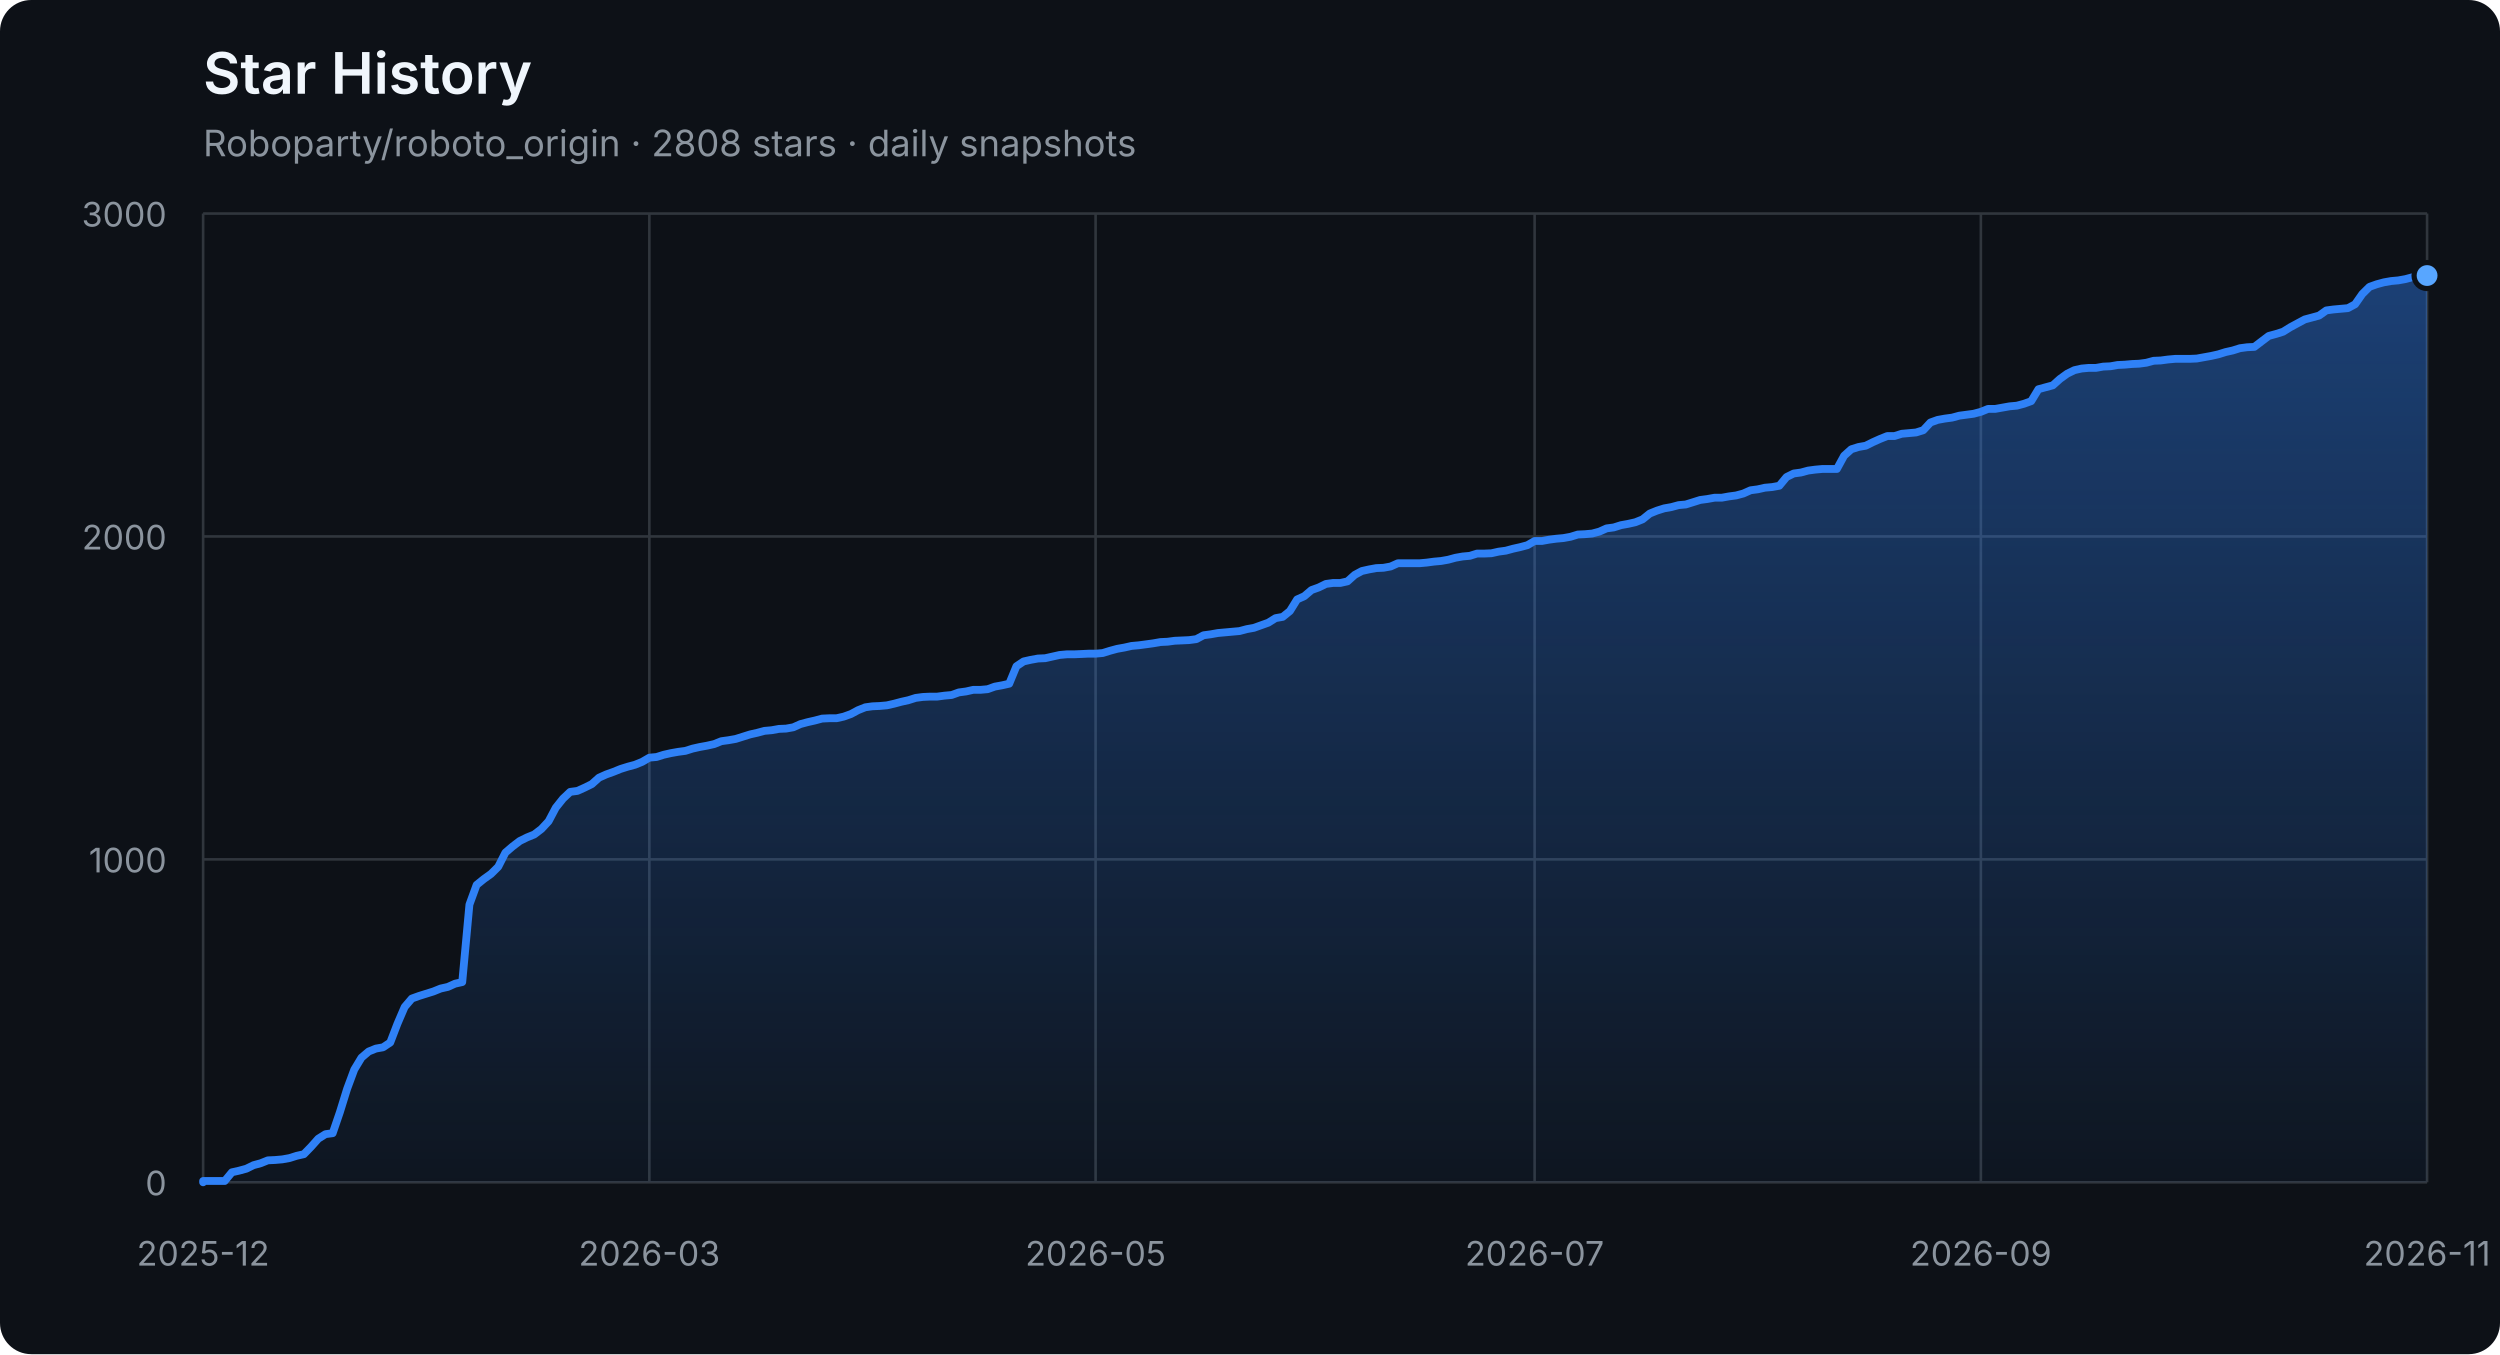
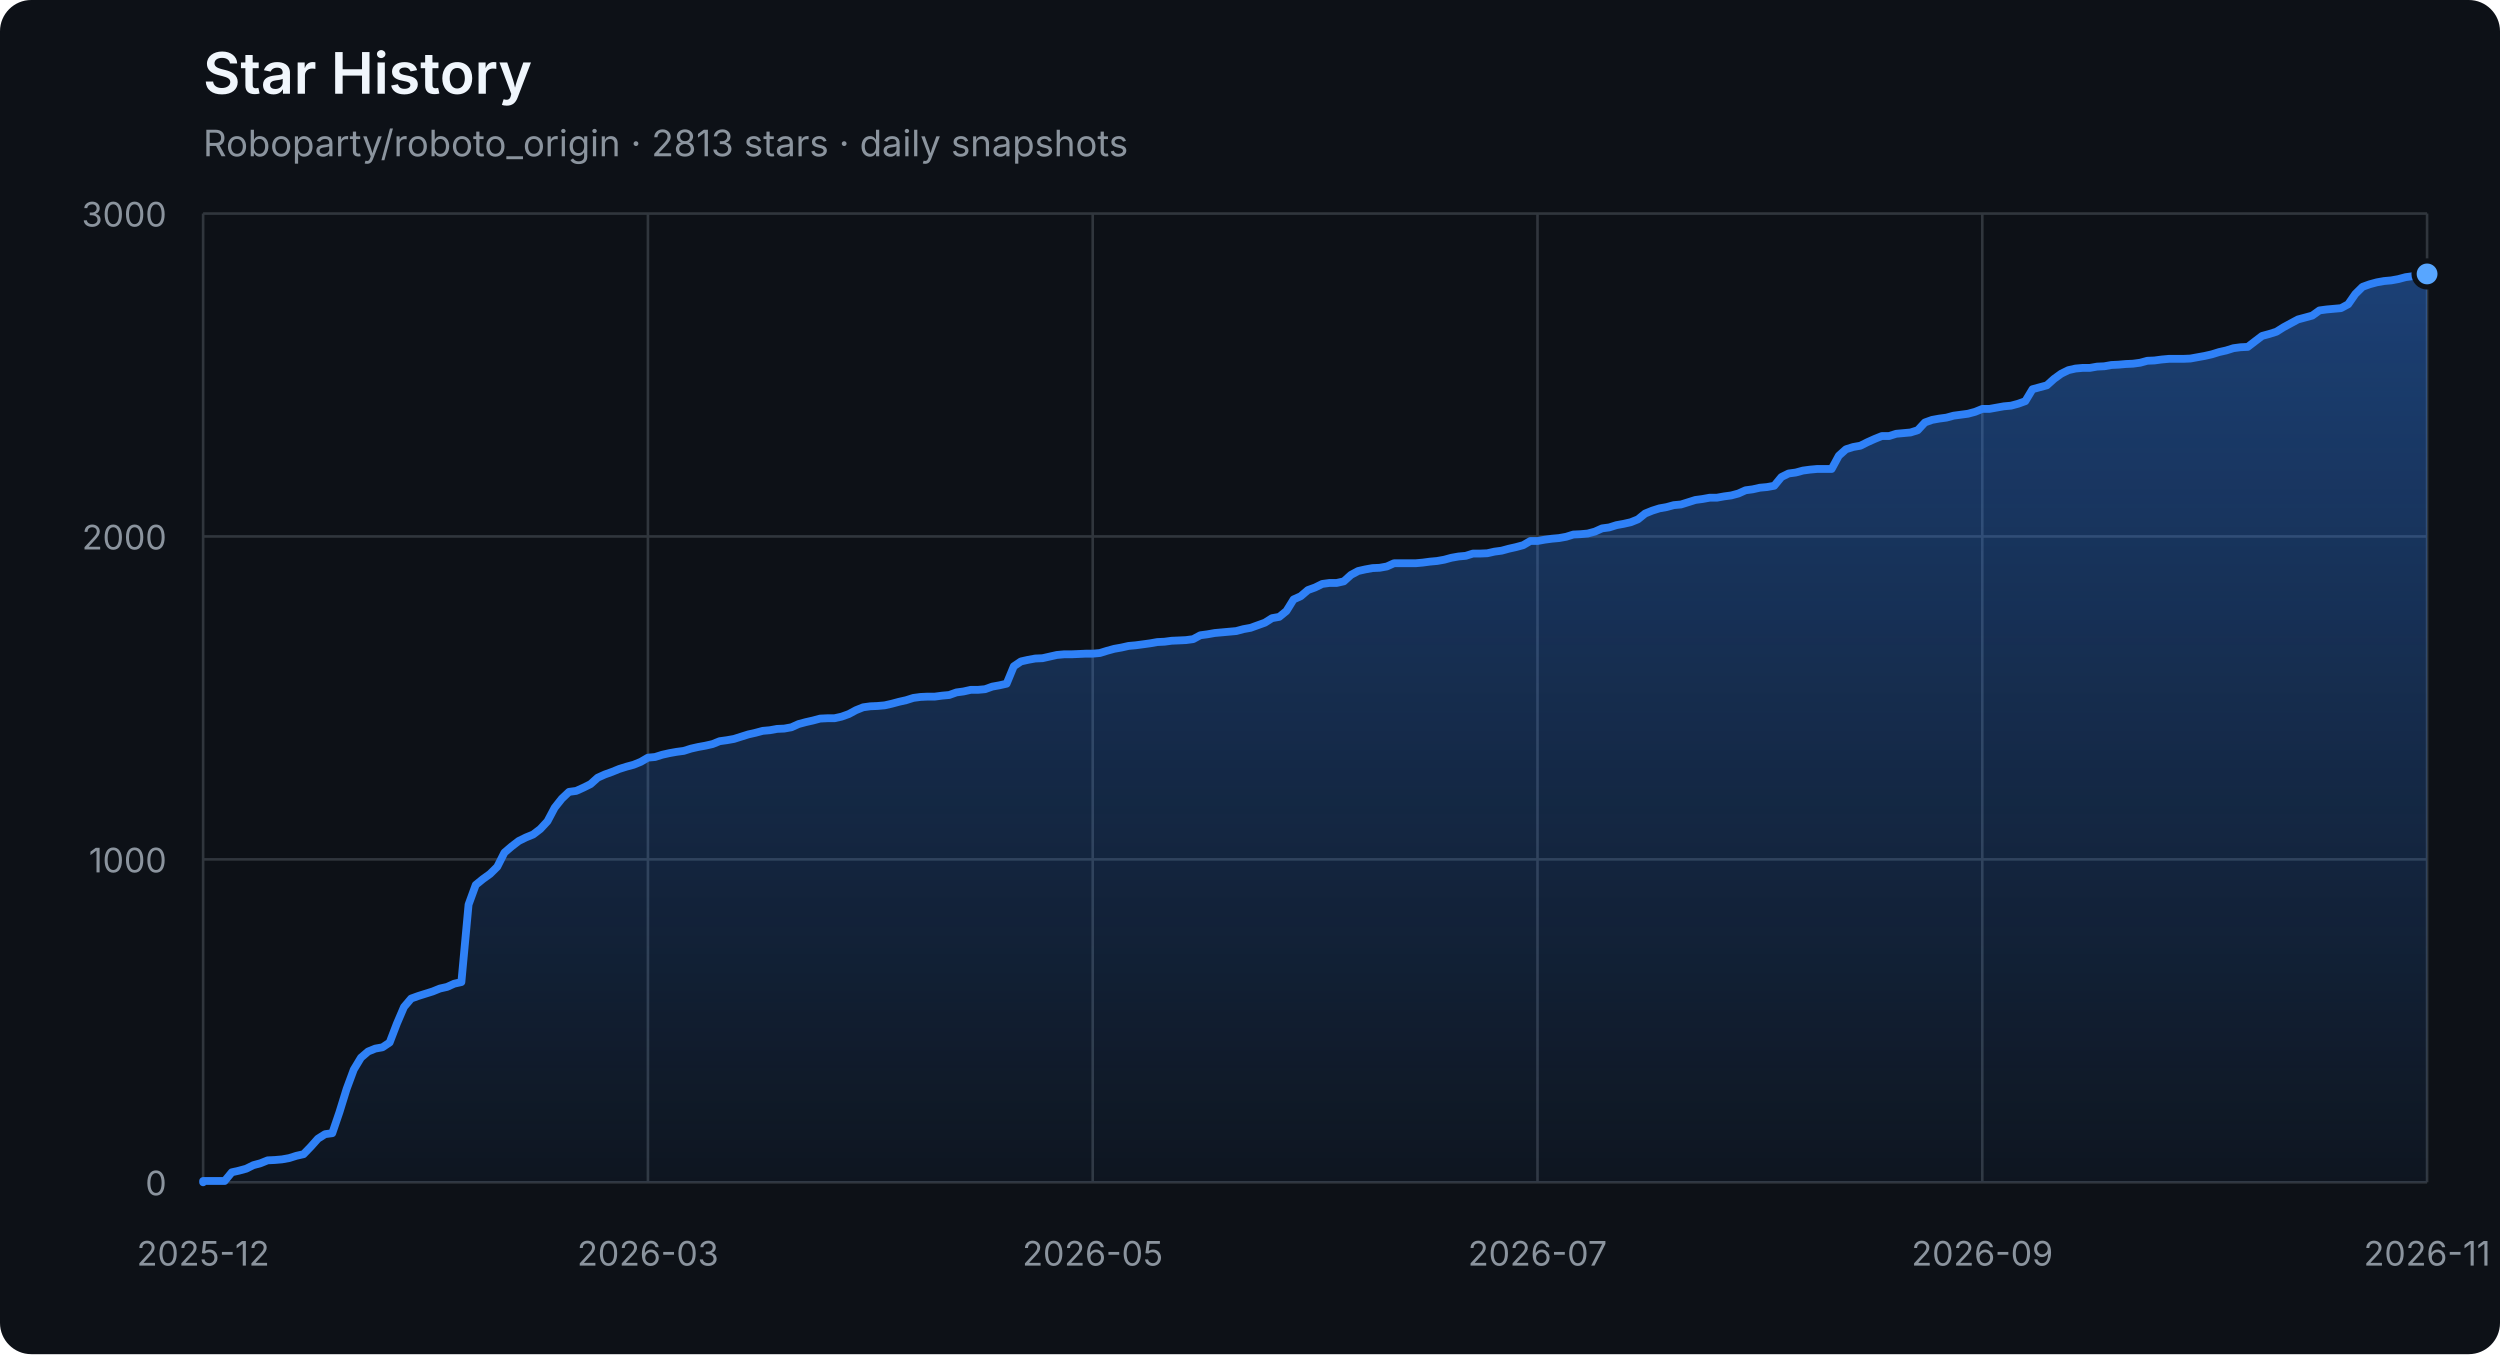
<svg xmlns="http://www.w3.org/2000/svg" width="960" height="520" viewBox="0 0 960 520" role="img" aria-labelledby="title description">
  <defs>
    <linearGradient id="area" x1="0" y1="0" x2="0" y2="1">
      <stop offset="0%" stop-color="#2f81f7" stop-opacity="0.42" />
      <stop offset="100%" stop-color="#2f81f7" stop-opacity="0.04" />
    </linearGradient>
  </defs>
  <style>
    .axis { fill: #8b949e; font: 13px -apple-system, BlinkMacSystemFont, "Segoe UI", sans-serif; }
    .grid { stroke: #30363d; stroke-width: 1; }
    .title { fill: #f0f6fc; font: 600 22px -apple-system, BlinkMacSystemFont, "Segoe UI", sans-serif; }
    .subtitle { fill: #8b949e; font: 14px -apple-system, BlinkMacSystemFont, "Segoe UI", sans-serif; }
  </style>
  <rect width="100%" height="100%" rx="12" fill="#0d1117" />
  <text x="78" y="36" class="title">Star History</text>
-   <text x="78" y="60" class="subtitle">Roboparty/roboto_origin · 2808 stars · daily snapshots</text>
+   <text x="78" y="60" class="subtitle">Roboparty/roboto_origin · 2813 stars · daily snapshots</text>
  <line x1="78" y1="454.00" x2="932" y2="454.00" class="grid" />
  <text x="64" y="459.00" class="axis" text-anchor="end">0</text>
  <line x1="78" y1="330.00" x2="932" y2="330.00" class="grid" />
  <text x="64" y="335.00" class="axis" text-anchor="end">1000</text>
  <line x1="78" y1="206.00" x2="932" y2="206.00" class="grid" />
  <text x="64" y="211.00" class="axis" text-anchor="end">2000</text>
  <line x1="78" y1="82.00" x2="932" y2="82.00" class="grid" />
  <text x="64" y="87.00" class="axis" text-anchor="end">3000</text>
  <line x1="78.00" y1="82" x2="78.00" y2="454" class="grid" />
  <text x="78.00" y="486" class="axis" text-anchor="middle">2025-12</text>
-   <line x1="249.35" y1="82" x2="249.35" y2="454" class="grid" />
-   <text x="249.35" y="486" class="axis" text-anchor="middle">2026-03</text>
-   <line x1="420.71" y1="82" x2="420.71" y2="454" class="grid" />
-   <text x="420.71" y="486" class="axis" text-anchor="middle">2026-05</text>
-   <line x1="589.29" y1="82" x2="589.29" y2="454" class="grid" />
-   <text x="589.29" y="486" class="axis" text-anchor="middle">2026-07</text>
-   <line x1="760.65" y1="82" x2="760.65" y2="454" class="grid" />
-   <text x="760.65" y="486" class="axis" text-anchor="middle">2026-09</text>
+   <line x1="248.80" y1="82" x2="248.80" y2="454" class="grid" />
+   <text x="248.80" y="486" class="axis" text-anchor="middle">2026-03</text>
+   <line x1="419.60" y1="82" x2="419.60" y2="454" class="grid" />
+   <text x="419.60" y="486" class="axis" text-anchor="middle">2026-05</text>
+   <line x1="590.40" y1="82" x2="590.40" y2="454" class="grid" />
+   <text x="590.40" y="486" class="axis" text-anchor="middle">2026-07</text>
+   <line x1="761.20" y1="82" x2="761.20" y2="454" class="grid" />
+   <text x="761.20" y="486" class="axis" text-anchor="middle">2026-09</text>
  <line x1="932.00" y1="82" x2="932.00" y2="454" class="grid" />
  <text x="932.00" y="486" class="axis" text-anchor="middle">2026-11</text>
-   <polygon points="78,454 78.00,454.00 78.00,453.50 80.76,453.50 83.53,453.50 86.29,453.50 89.06,450.16 91.82,449.54 94.58,448.79 97.35,447.43 100.11,446.68 102.87,445.57 105.64,445.44 108.40,445.20 111.17,444.70 113.93,443.83 116.69,443.21 119.46,440.36 122.22,437.26 124.98,435.52 127.75,435.15 130.51,427.09 133.28,418.16 136.04,410.72 138.80,406.14 141.57,403.78 144.33,402.66 147.09,402.17 149.86,400.31 152.62,393.12 155.39,386.67 158.15,383.44 160.91,382.45 163.68,381.58 166.44,380.72 169.20,379.60 171.97,378.98 174.73,377.74 177.50,377.12 180.26,347.36 183.02,339.80 185.79,337.56 188.55,335.58 191.31,332.85 194.08,327.40 196.84,325.04 199.61,322.93 202.37,321.57 205.13,320.45 207.90,318.34 210.66,315.37 213.42,310.16 216.19,306.69 218.95,304.08 221.72,303.71 224.48,302.47 227.24,301.11 230.01,298.63 232.77,297.39 235.53,296.40 238.30,295.28 241.06,294.41 243.83,293.67 246.59,292.55 249.35,290.94 252.12,290.69 254.88,289.82 257.64,289.20 260.41,288.71 263.17,288.34 265.94,287.47 268.70,286.85 271.46,286.35 274.23,285.73 276.99,284.62 279.75,284.24 282.52,283.75 285.28,282.88 288.05,282.01 290.81,281.39 293.57,280.65 296.34,280.40 299.10,279.90 301.86,279.78 304.63,279.28 307.39,278.04 310.16,277.30 312.92,276.68 315.68,275.94 318.45,275.81 321.21,275.81 323.97,275.19 326.74,274.20 329.50,272.71 332.27,271.60 335.03,271.22 337.79,271.10 340.56,270.85 343.32,270.23 346.08,269.49 348.85,268.87 351.61,268.00 354.38,267.63 357.14,267.50 359.90,267.50 362.67,267.13 365.43,266.88 368.19,265.89 370.96,265.52 373.72,264.90 376.49,264.90 379.25,264.65 382.01,263.66 384.78,263.16 387.54,262.54 390.30,255.85 393.07,253.99 395.83,253.37 398.60,252.87 401.36,252.75 404.12,252.13 406.89,251.51 409.65,251.26 412.41,251.26 415.18,251.14 417.94,251.01 420.71,251.01 423.47,250.76 426.23,249.90 429.00,249.15 431.76,248.66 434.52,248.04 437.29,247.79 440.05,247.42 442.82,247.04 445.58,246.55 448.34,246.42 451.11,246.05 453.87,245.93 456.63,245.80 459.40,245.43 462.16,243.94 464.93,243.57 467.69,243.08 470.45,242.83 473.22,242.58 475.98,242.33 478.74,241.59 481.51,241.09 484.27,240.10 487.04,239.11 489.80,237.37 492.56,236.88 495.33,234.64 498.09,230.18 500.85,228.94 503.62,226.58 506.38,225.59 509.15,224.23 511.91,223.86 514.67,223.86 517.44,223.24 520.20,220.76 522.96,219.27 525.73,218.65 528.49,218.15 531.26,218.03 534.02,217.53 536.78,216.29 539.55,216.29 542.31,216.29 545.07,216.29 547.84,216.04 550.60,215.67 553.37,215.42 556.13,214.93 558.89,214.18 561.66,213.69 564.42,213.44 567.18,212.57 569.95,212.57 572.71,212.45 575.48,211.83 578.24,211.46 581.00,210.71 583.77,210.09 586.53,209.35 589.29,207.74 592.06,207.74 594.82,207.24 597.59,206.87 600.35,206.62 603.11,206.12 605.88,205.26 608.64,205.13 611.40,204.88 614.17,204.14 616.93,202.90 619.70,202.53 622.46,201.66 625.22,201.16 627.99,200.54 630.75,199.43 633.51,197.20 636.28,196.08 639.04,195.21 641.81,194.72 644.57,193.97 647.33,193.72 650.10,192.86 652.86,191.99 655.62,191.62 658.39,191.12 661.15,191.12 663.92,190.62 666.68,190.25 669.44,189.51 672.21,188.27 674.97,187.90 677.73,187.28 680.50,187.03 683.26,186.53 686.03,183.18 688.79,181.82 691.55,181.45 694.32,180.70 697.08,180.33 699.84,180.08 702.61,180.08 705.37,180.08 708.14,175.00 710.90,172.52 713.66,171.65 716.43,171.16 719.19,169.79 721.95,168.55 724.72,167.44 727.48,167.44 730.25,166.57 733.01,166.32 735.77,166.07 738.54,165.20 741.30,162.23 744.06,161.24 746.83,160.74 749.59,160.37 752.36,159.62 755.12,159.25 757.88,158.88 760.65,158.14 763.41,157.02 766.17,157.02 768.94,156.52 771.70,156.03 774.47,155.78 777.23,155.04 779.99,154.04 782.76,149.46 785.52,148.71 788.28,147.97 791.05,145.49 793.81,143.50 796.58,142.14 799.34,141.52 802.10,141.27 804.87,141.27 807.63,140.78 810.39,140.65 813.16,140.16 815.92,140.03 818.69,139.78 821.45,139.66 824.21,139.29 826.98,138.54 829.74,138.42 832.50,138.05 835.27,137.80 838.03,137.80 840.80,137.80 843.56,137.68 846.32,137.18 849.09,136.68 851.85,136.06 854.61,135.20 857.38,134.58 860.14,133.71 862.91,133.34 865.67,133.21 868.43,131.10 871.20,129.00 873.96,128.25 876.72,127.38 879.49,125.65 882.25,124.16 885.02,122.67 887.78,121.93 890.54,121.18 893.31,119.20 896.07,118.83 898.83,118.58 901.60,118.33 904.36,116.84 907.13,112.88 909.89,110.15 912.65,109.16 915.42,108.41 918.18,107.92 920.94,107.67 923.71,107.17 926.47,106.43 929.24,106.06 932.00,105.81 932.00,454" fill="url(#area)" />
-   <polyline points="78.00,454.00 78.00,453.50 80.76,453.50 83.53,453.50 86.29,453.50 89.06,450.16 91.82,449.54 94.58,448.79 97.35,447.43 100.11,446.68 102.87,445.57 105.64,445.44 108.40,445.20 111.17,444.70 113.93,443.83 116.69,443.21 119.46,440.36 122.22,437.26 124.98,435.52 127.75,435.15 130.51,427.09 133.28,418.16 136.04,410.72 138.80,406.14 141.57,403.78 144.33,402.66 147.09,402.17 149.86,400.31 152.62,393.12 155.39,386.67 158.15,383.44 160.91,382.45 163.68,381.58 166.44,380.72 169.20,379.60 171.97,378.98 174.73,377.74 177.50,377.12 180.26,347.36 183.02,339.80 185.79,337.56 188.55,335.58 191.31,332.85 194.08,327.40 196.84,325.04 199.61,322.93 202.37,321.57 205.13,320.45 207.90,318.34 210.66,315.37 213.42,310.16 216.19,306.69 218.95,304.08 221.72,303.71 224.48,302.47 227.24,301.11 230.01,298.63 232.77,297.39 235.53,296.40 238.30,295.28 241.06,294.41 243.83,293.67 246.59,292.55 249.35,290.94 252.12,290.69 254.88,289.82 257.64,289.20 260.41,288.71 263.17,288.34 265.94,287.47 268.70,286.85 271.46,286.35 274.23,285.73 276.99,284.62 279.75,284.24 282.52,283.75 285.28,282.88 288.05,282.01 290.81,281.39 293.57,280.65 296.34,280.40 299.10,279.90 301.86,279.78 304.63,279.28 307.39,278.04 310.16,277.30 312.92,276.68 315.68,275.94 318.45,275.81 321.21,275.81 323.97,275.19 326.74,274.20 329.50,272.71 332.27,271.60 335.03,271.22 337.79,271.10 340.56,270.85 343.32,270.23 346.08,269.49 348.85,268.87 351.61,268.00 354.38,267.63 357.14,267.50 359.90,267.50 362.67,267.13 365.43,266.88 368.19,265.89 370.96,265.52 373.72,264.90 376.49,264.90 379.25,264.65 382.01,263.66 384.78,263.16 387.54,262.54 390.30,255.85 393.07,253.99 395.83,253.37 398.60,252.87 401.36,252.75 404.12,252.13 406.89,251.51 409.65,251.26 412.41,251.26 415.18,251.14 417.94,251.01 420.71,251.01 423.47,250.76 426.23,249.90 429.00,249.15 431.76,248.66 434.52,248.04 437.29,247.79 440.05,247.42 442.82,247.04 445.58,246.55 448.34,246.42 451.11,246.05 453.87,245.93 456.63,245.80 459.40,245.43 462.16,243.94 464.93,243.57 467.69,243.08 470.45,242.83 473.22,242.58 475.98,242.33 478.74,241.59 481.51,241.09 484.27,240.10 487.04,239.11 489.80,237.37 492.56,236.88 495.33,234.64 498.09,230.18 500.85,228.94 503.62,226.58 506.38,225.59 509.15,224.23 511.91,223.86 514.67,223.86 517.44,223.24 520.20,220.76 522.96,219.27 525.73,218.65 528.49,218.15 531.26,218.03 534.02,217.53 536.78,216.29 539.55,216.29 542.31,216.29 545.07,216.29 547.84,216.04 550.60,215.67 553.37,215.42 556.13,214.93 558.89,214.18 561.66,213.69 564.42,213.44 567.18,212.57 569.95,212.57 572.71,212.45 575.48,211.83 578.24,211.46 581.00,210.71 583.77,210.09 586.53,209.35 589.29,207.74 592.06,207.74 594.82,207.24 597.59,206.87 600.35,206.62 603.11,206.12 605.88,205.26 608.64,205.13 611.40,204.88 614.17,204.14 616.93,202.90 619.70,202.53 622.46,201.66 625.22,201.16 627.99,200.54 630.75,199.43 633.51,197.20 636.28,196.08 639.04,195.21 641.81,194.72 644.57,193.97 647.33,193.72 650.10,192.86 652.86,191.99 655.62,191.62 658.39,191.12 661.15,191.12 663.92,190.62 666.68,190.25 669.44,189.51 672.21,188.27 674.97,187.90 677.73,187.28 680.50,187.03 683.26,186.53 686.03,183.18 688.79,181.82 691.55,181.45 694.32,180.70 697.08,180.33 699.84,180.08 702.61,180.08 705.37,180.08 708.14,175.00 710.90,172.52 713.66,171.65 716.43,171.16 719.19,169.79 721.95,168.55 724.72,167.44 727.48,167.44 730.25,166.57 733.01,166.32 735.77,166.07 738.54,165.20 741.30,162.23 744.06,161.24 746.83,160.74 749.59,160.37 752.36,159.62 755.12,159.25 757.88,158.88 760.65,158.14 763.41,157.02 766.17,157.02 768.94,156.52 771.70,156.03 774.47,155.78 777.23,155.04 779.99,154.04 782.76,149.46 785.52,148.71 788.28,147.97 791.05,145.49 793.81,143.50 796.58,142.14 799.34,141.52 802.10,141.27 804.87,141.27 807.63,140.78 810.39,140.65 813.16,140.16 815.92,140.03 818.69,139.78 821.45,139.66 824.21,139.29 826.98,138.54 829.74,138.42 832.50,138.05 835.27,137.80 838.03,137.80 840.80,137.80 843.56,137.68 846.32,137.18 849.09,136.68 851.85,136.06 854.61,135.20 857.38,134.58 860.14,133.71 862.91,133.34 865.67,133.21 868.43,131.10 871.20,129.00 873.96,128.25 876.72,127.38 879.49,125.65 882.25,124.16 885.02,122.67 887.78,121.93 890.54,121.18 893.31,119.20 896.07,118.83 898.83,118.58 901.60,118.33 904.36,116.84 907.13,112.88 909.89,110.15 912.65,109.16 915.42,108.41 918.18,107.92 920.94,107.67 923.71,107.17 926.47,106.43 929.24,106.06 932.00,105.81" fill="none" stroke="#2f81f7" stroke-width="3" stroke-linejoin="round" stroke-linecap="round" />
-   <circle cx="932.00" cy="105.81" r="5" fill="#58a6ff" stroke="#0d1117" stroke-width="2" />
+   <polygon points="78,454 78.00,454.00 78.00,453.50 80.75,453.50 83.51,453.50 86.26,453.50 89.02,450.16 91.77,449.54 94.53,448.79 97.28,447.43 100.04,446.68 102.79,445.57 105.55,445.44 108.30,445.20 111.06,444.70 113.81,443.83 116.57,443.21 119.32,440.36 122.08,437.26 124.83,435.52 127.59,435.15 130.34,427.09 133.10,418.16 135.85,410.72 138.61,406.14 141.36,403.78 144.12,402.66 146.87,402.17 149.63,400.31 152.38,393.12 155.14,386.67 157.89,383.44 160.65,382.45 163.40,381.58 166.15,380.72 168.91,379.60 171.66,378.98 174.42,377.74 177.17,377.12 179.93,347.36 182.68,339.80 185.44,337.56 188.19,335.58 190.95,332.85 193.70,327.40 196.46,325.04 199.21,322.93 201.97,321.57 204.72,320.45 207.48,318.34 210.23,315.37 212.99,310.16 215.74,306.69 218.50,304.08 221.25,303.71 224.01,302.47 226.76,301.11 229.52,298.63 232.27,297.39 235.03,296.40 237.78,295.28 240.54,294.41 243.29,293.67 246.05,292.55 248.80,290.94 251.55,290.69 254.31,289.82 257.06,289.20 259.82,288.71 262.57,288.34 265.33,287.47 268.08,286.85 270.84,286.35 273.59,285.73 276.35,284.62 279.10,284.24 281.86,283.75 284.61,282.88 287.37,282.01 290.12,281.39 292.88,280.65 295.63,280.40 298.39,279.90 301.14,279.78 303.90,279.28 306.65,278.04 309.41,277.30 312.16,276.68 314.92,275.94 317.67,275.81 320.43,275.81 323.18,275.19 325.94,274.20 328.69,272.71 331.45,271.60 334.20,271.22 336.95,271.10 339.71,270.85 342.46,270.23 345.22,269.49 347.97,268.87 350.73,268.00 353.48,267.63 356.24,267.50 358.99,267.50 361.75,267.13 364.50,266.88 367.26,265.89 370.01,265.52 372.77,264.90 375.52,264.90 378.28,264.65 381.03,263.66 383.79,263.16 386.54,262.54 389.30,255.85 392.05,253.99 394.81,253.37 397.56,252.87 400.32,252.75 403.07,252.13 405.83,251.51 408.58,251.26 411.34,251.26 414.09,251.14 416.85,251.01 419.60,251.01 422.35,250.76 425.11,249.90 427.86,249.15 430.62,248.66 433.37,248.04 436.13,247.79 438.88,247.42 441.64,247.04 444.39,246.55 447.15,246.42 449.90,246.05 452.66,245.93 455.41,245.80 458.17,245.43 460.92,243.94 463.68,243.57 466.43,243.08 469.19,242.83 471.94,242.58 474.70,242.33 477.45,241.59 480.21,241.09 482.96,240.10 485.72,239.11 488.47,237.37 491.23,236.88 493.98,234.64 496.74,230.18 499.49,228.94 502.25,226.58 505.00,225.59 507.75,224.23 510.51,223.86 513.26,223.86 516.02,223.24 518.77,220.76 521.53,219.27 524.28,218.65 527.04,218.15 529.79,218.03 532.55,217.53 535.30,216.29 538.06,216.29 540.81,216.29 543.57,216.29 546.32,216.04 549.08,215.67 551.83,215.42 554.59,214.93 557.34,214.18 560.10,213.69 562.85,213.44 565.61,212.57 568.36,212.57 571.12,212.45 573.87,211.83 576.63,211.46 579.38,210.71 582.14,210.09 584.89,209.35 587.65,207.74 590.40,207.74 593.15,207.24 595.91,206.87 598.66,206.62 601.42,206.12 604.17,205.26 606.93,205.13 609.68,204.88 612.44,204.14 615.19,202.90 617.95,202.53 620.70,201.66 623.46,201.16 626.21,200.54 628.97,199.43 631.72,197.20 634.48,196.08 637.23,195.21 639.99,194.72 642.74,193.97 645.50,193.72 648.25,192.86 651.01,191.99 653.76,191.62 656.52,191.12 659.27,191.12 662.03,190.62 664.78,190.25 667.54,189.51 670.29,188.27 673.05,187.90 675.80,187.28 678.55,187.03 681.31,186.53 684.06,183.18 686.82,181.82 689.57,181.45 692.33,180.70 695.08,180.33 697.84,180.08 700.59,180.08 703.35,180.08 706.10,175.00 708.86,172.52 711.61,171.65 714.37,171.16 717.12,169.79 719.88,168.55 722.63,167.44 725.39,167.44 728.14,166.57 730.90,166.32 733.65,166.07 736.41,165.20 739.16,162.23 741.92,161.24 744.67,160.74 747.43,160.37 750.18,159.62 752.94,159.25 755.69,158.88 758.45,158.14 761.20,157.02 763.95,157.02 766.71,156.52 769.46,156.03 772.22,155.78 774.97,155.04 777.73,154.04 780.48,149.46 783.24,148.71 785.99,147.97 788.75,145.49 791.50,143.50 794.26,142.14 797.01,141.52 799.77,141.27 802.52,141.27 805.28,140.78 808.03,140.65 810.79,140.16 813.54,140.03 816.30,139.78 819.05,139.66 821.81,139.29 824.56,138.54 827.32,138.42 830.07,138.05 832.83,137.80 835.58,137.80 838.34,137.80 841.09,137.68 843.85,137.18 846.60,136.68 849.35,136.06 852.11,135.20 854.86,134.58 857.62,133.71 860.37,133.34 863.13,133.21 865.88,131.10 868.64,129.00 871.39,128.25 874.15,127.38 876.90,125.65 879.66,124.16 882.41,122.67 885.17,121.93 887.92,121.18 890.68,119.20 893.43,118.83 896.19,118.58 898.94,118.33 901.70,116.84 904.45,112.88 907.21,110.15 909.96,109.16 912.72,108.41 915.47,107.92 918.23,107.67 920.98,107.17 923.74,106.43 926.49,106.06 929.25,105.81 932.00,105.19 932.00,454" fill="url(#area)" />
+   <polyline points="78.00,454.00 78.00,453.50 80.75,453.50 83.51,453.50 86.26,453.50 89.02,450.16 91.77,449.54 94.53,448.79 97.28,447.43 100.04,446.68 102.79,445.57 105.55,445.44 108.30,445.20 111.06,444.70 113.81,443.83 116.57,443.21 119.32,440.36 122.08,437.26 124.83,435.52 127.59,435.15 130.34,427.09 133.10,418.16 135.85,410.72 138.61,406.14 141.36,403.78 144.12,402.66 146.87,402.17 149.63,400.31 152.38,393.12 155.14,386.67 157.89,383.44 160.65,382.45 163.40,381.58 166.15,380.72 168.91,379.60 171.66,378.98 174.42,377.74 177.17,377.12 179.93,347.36 182.68,339.80 185.44,337.56 188.19,335.58 190.95,332.85 193.70,327.40 196.46,325.04 199.21,322.93 201.97,321.57 204.72,320.45 207.48,318.34 210.23,315.37 212.99,310.16 215.74,306.69 218.50,304.08 221.25,303.71 224.01,302.47 226.76,301.11 229.52,298.63 232.27,297.39 235.03,296.40 237.78,295.28 240.54,294.41 243.29,293.67 246.05,292.55 248.80,290.94 251.55,290.69 254.31,289.82 257.06,289.20 259.82,288.71 262.57,288.34 265.33,287.47 268.08,286.85 270.84,286.35 273.59,285.73 276.35,284.62 279.10,284.24 281.86,283.75 284.61,282.88 287.37,282.01 290.12,281.39 292.88,280.65 295.63,280.40 298.39,279.90 301.14,279.78 303.90,279.28 306.65,278.04 309.41,277.30 312.16,276.68 314.92,275.94 317.67,275.81 320.43,275.81 323.18,275.19 325.94,274.20 328.69,272.71 331.45,271.60 334.20,271.22 336.95,271.10 339.71,270.85 342.46,270.23 345.22,269.49 347.97,268.87 350.73,268.00 353.48,267.63 356.24,267.50 358.99,267.50 361.75,267.13 364.50,266.88 367.26,265.89 370.01,265.52 372.77,264.90 375.52,264.90 378.28,264.65 381.03,263.66 383.79,263.16 386.54,262.54 389.30,255.85 392.05,253.99 394.81,253.37 397.56,252.87 400.32,252.75 403.07,252.13 405.83,251.51 408.58,251.26 411.34,251.26 414.09,251.14 416.85,251.01 419.60,251.01 422.35,250.76 425.11,249.90 427.86,249.15 430.62,248.66 433.37,248.04 436.13,247.79 438.88,247.42 441.64,247.04 444.39,246.55 447.15,246.42 449.90,246.05 452.66,245.93 455.41,245.80 458.17,245.43 460.92,243.94 463.68,243.57 466.43,243.08 469.19,242.83 471.94,242.58 474.70,242.33 477.45,241.59 480.21,241.09 482.96,240.10 485.72,239.11 488.47,237.37 491.23,236.88 493.98,234.64 496.74,230.18 499.49,228.94 502.25,226.58 505.00,225.59 507.75,224.23 510.51,223.86 513.26,223.86 516.02,223.24 518.77,220.76 521.53,219.27 524.28,218.65 527.04,218.15 529.79,218.03 532.55,217.53 535.30,216.29 538.06,216.29 540.81,216.29 543.57,216.29 546.32,216.04 549.08,215.67 551.83,215.42 554.59,214.93 557.34,214.18 560.10,213.69 562.85,213.44 565.61,212.57 568.36,212.57 571.12,212.45 573.87,211.83 576.63,211.46 579.38,210.71 582.14,210.09 584.89,209.35 587.65,207.74 590.40,207.74 593.15,207.24 595.91,206.87 598.66,206.62 601.42,206.12 604.17,205.26 606.93,205.13 609.68,204.88 612.44,204.14 615.19,202.90 617.95,202.53 620.70,201.66 623.46,201.16 626.21,200.54 628.97,199.43 631.72,197.20 634.48,196.08 637.23,195.21 639.99,194.72 642.74,193.97 645.50,193.72 648.25,192.86 651.01,191.99 653.76,191.62 656.52,191.12 659.27,191.12 662.03,190.62 664.78,190.25 667.54,189.51 670.29,188.27 673.05,187.90 675.80,187.28 678.55,187.03 681.31,186.53 684.06,183.18 686.82,181.82 689.57,181.45 692.33,180.70 695.08,180.33 697.84,180.08 700.59,180.08 703.35,180.08 706.10,175.00 708.86,172.52 711.61,171.65 714.37,171.16 717.12,169.79 719.88,168.55 722.63,167.44 725.39,167.44 728.14,166.57 730.90,166.32 733.65,166.07 736.41,165.20 739.16,162.23 741.92,161.24 744.67,160.74 747.43,160.37 750.18,159.62 752.94,159.25 755.69,158.88 758.45,158.14 761.20,157.02 763.95,157.02 766.71,156.52 769.46,156.03 772.22,155.78 774.97,155.04 777.73,154.04 780.48,149.46 783.24,148.71 785.99,147.97 788.75,145.49 791.50,143.50 794.26,142.14 797.01,141.52 799.77,141.27 802.52,141.27 805.28,140.78 808.03,140.65 810.79,140.16 813.54,140.03 816.30,139.78 819.05,139.66 821.81,139.29 824.56,138.54 827.32,138.42 830.07,138.05 832.83,137.80 835.58,137.80 838.34,137.80 841.09,137.68 843.85,137.18 846.60,136.68 849.35,136.06 852.11,135.20 854.86,134.58 857.62,133.71 860.37,133.34 863.13,133.21 865.88,131.10 868.64,129.00 871.39,128.25 874.15,127.38 876.90,125.65 879.66,124.16 882.41,122.67 885.17,121.93 887.92,121.18 890.68,119.20 893.43,118.83 896.19,118.58 898.94,118.33 901.70,116.84 904.45,112.88 907.21,110.15 909.96,109.16 912.72,108.41 915.47,107.92 918.23,107.67 920.98,107.17 923.74,106.43 926.49,106.06 929.25,105.81 932.00,105.19" fill="none" stroke="#2f81f7" stroke-width="3" stroke-linejoin="round" stroke-linecap="round" />
+   <circle cx="932.00" cy="105.19" r="5" fill="#58a6ff" stroke="#0d1117" stroke-width="2" />
</svg>
